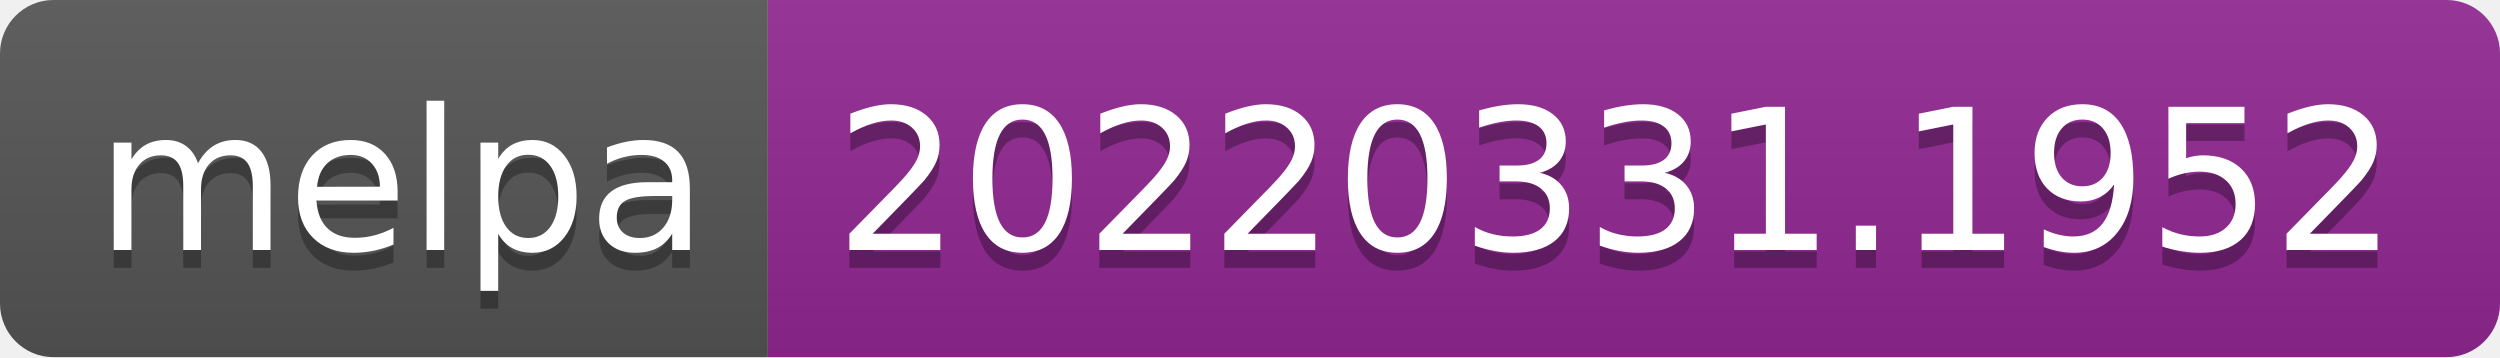
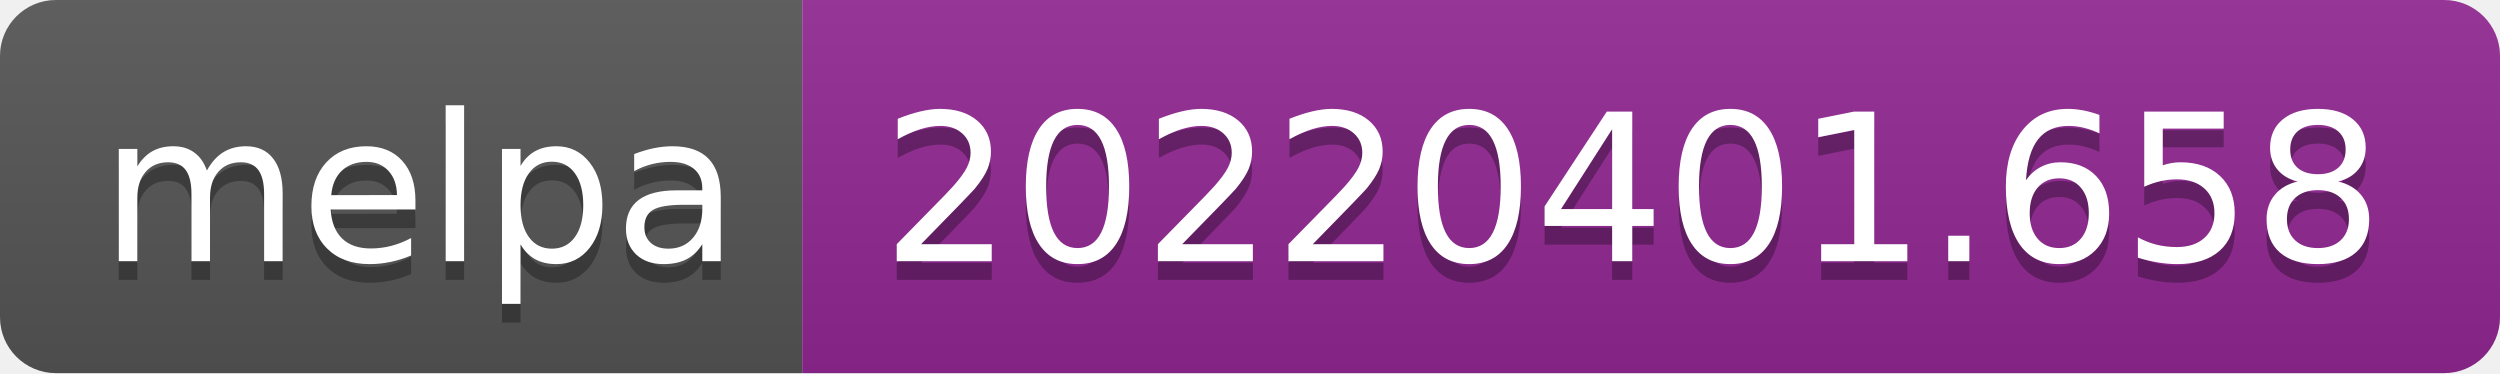
- <svg xmlns="http://www.w3.org/2000/svg" width="140" height="20" role="img" aria-label="melpa: 20220331.1952">
+ <svg xmlns="http://www.w3.org/2000/svg" width="134" height="20" role="img" aria-label="melpa: 20220401.658">
  <linearGradient id="s" x2="0" y2="100%">
    <stop offset="0" stop-color="#bbb" stop-opacity=".1" />
    <stop offset="1" stop-opacity=".1" />
  </linearGradient>
  <clipPath id="r">
-     <rect width="140" height="20" rx="3" fill="#fff" />
+     <rect width="134" height="20" rx="3" fill="#fff" />
  </clipPath>
  <g clip-path="url(#r)">
    <rect width="43" height="20" fill="#555" />
-     <rect x="43" width="97" height="20" fill="#922793" />
-     <rect width="140" height="20" fill="url(#s)" />
+     <rect x="43" width="91" height="20" fill="#922793" />
+     <rect width="134" height="20" fill="url(#s)" />
  </g>
  <g fill="#fff" text-anchor="middle" font-family="Verdana,Geneva,DejaVu Sans,sans-serif" text-rendering="geometricPrecision" font-size="110">
    <text aria-hidden="true" x="225" y="150" fill="#010101" fill-opacity=".3" transform="scale(.1)" textLength="330">melpa</text>
    <text x="225" y="140" transform="scale(.1)" fill="#fff" textLength="330">melpa</text>
-     <text aria-hidden="true" x="905" y="150" fill="#010101" fill-opacity=".3" transform="scale(.1)" textLength="870">20220331.1952</text>
-     <text x="905" y="140" transform="scale(.1)" fill="#fff" textLength="870">20220331.1952</text>
+     <text aria-hidden="true" x="875" y="150" fill="#010101" fill-opacity=".3" transform="scale(.1)" textLength="810">20220401.658</text>
+     <text x="875" y="140" transform="scale(.1)" fill="#fff" textLength="810">20220401.658</text>
  </g>
</svg>
